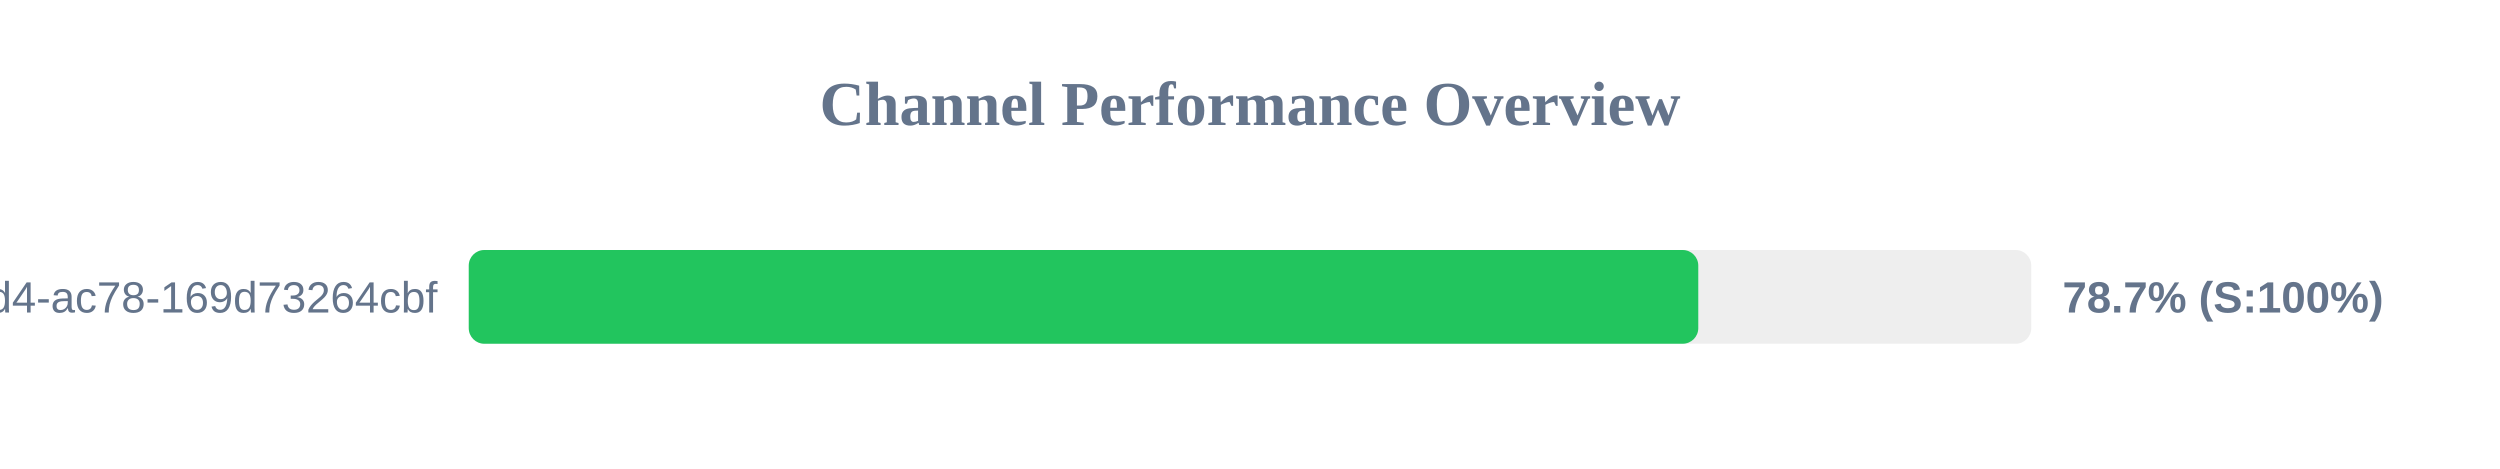
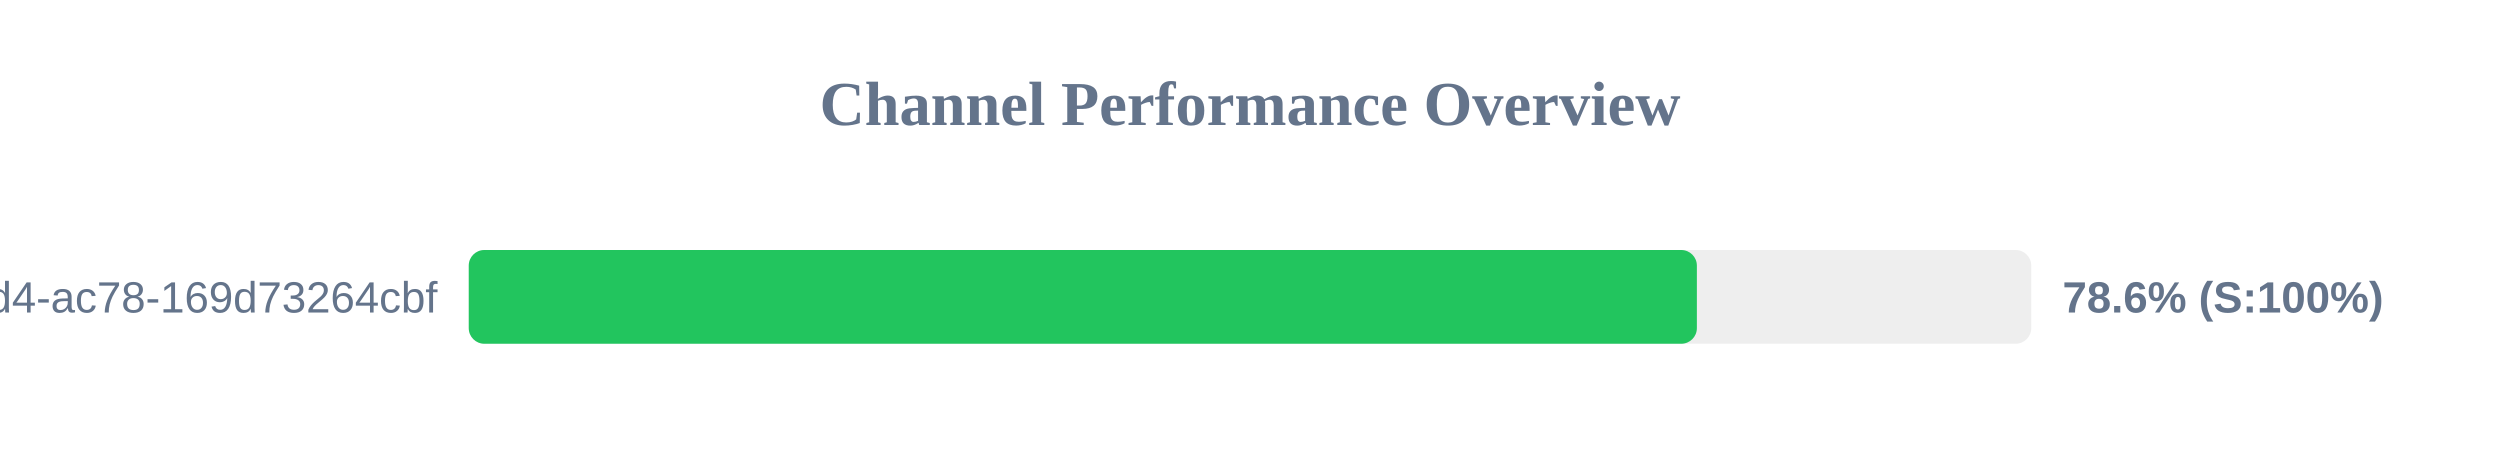
<svg xmlns="http://www.w3.org/2000/svg" width="800" height="150" version="1.1">
  <style>
        .row { font: 14px Arial; fill: #64748b; }
        .score { font: bold 14px Arial; fill: #64748b; }
    </style>
  <text x="400" y="40" text-anchor="middle" font-size="20px" font-weight="bold" fill="#64748b">Channel Performance Overview</text>
  <rect x="150" y="80" width="500" height="30" fill="#eee" rx="5" />
-   <rect x="150" y="80" width="393.45" height="30" fill="#22c55e" rx="5" />
+   <rect x="150" y="80" width="393.0" height="30" fill="#22c55e" rx="5" />
  <text x="140" y="100" text-anchor="end" class="row">?uuid=48c2c901-72e6-46d4-ac78-169d73264cbf</text>
-   <text x="660" y="100" text-anchor="start" class="score">78.7% (S:100%)</text>
+   <text x="660" y="100" text-anchor="start" class="score">78.6% (S:100%)</text>
</svg>
